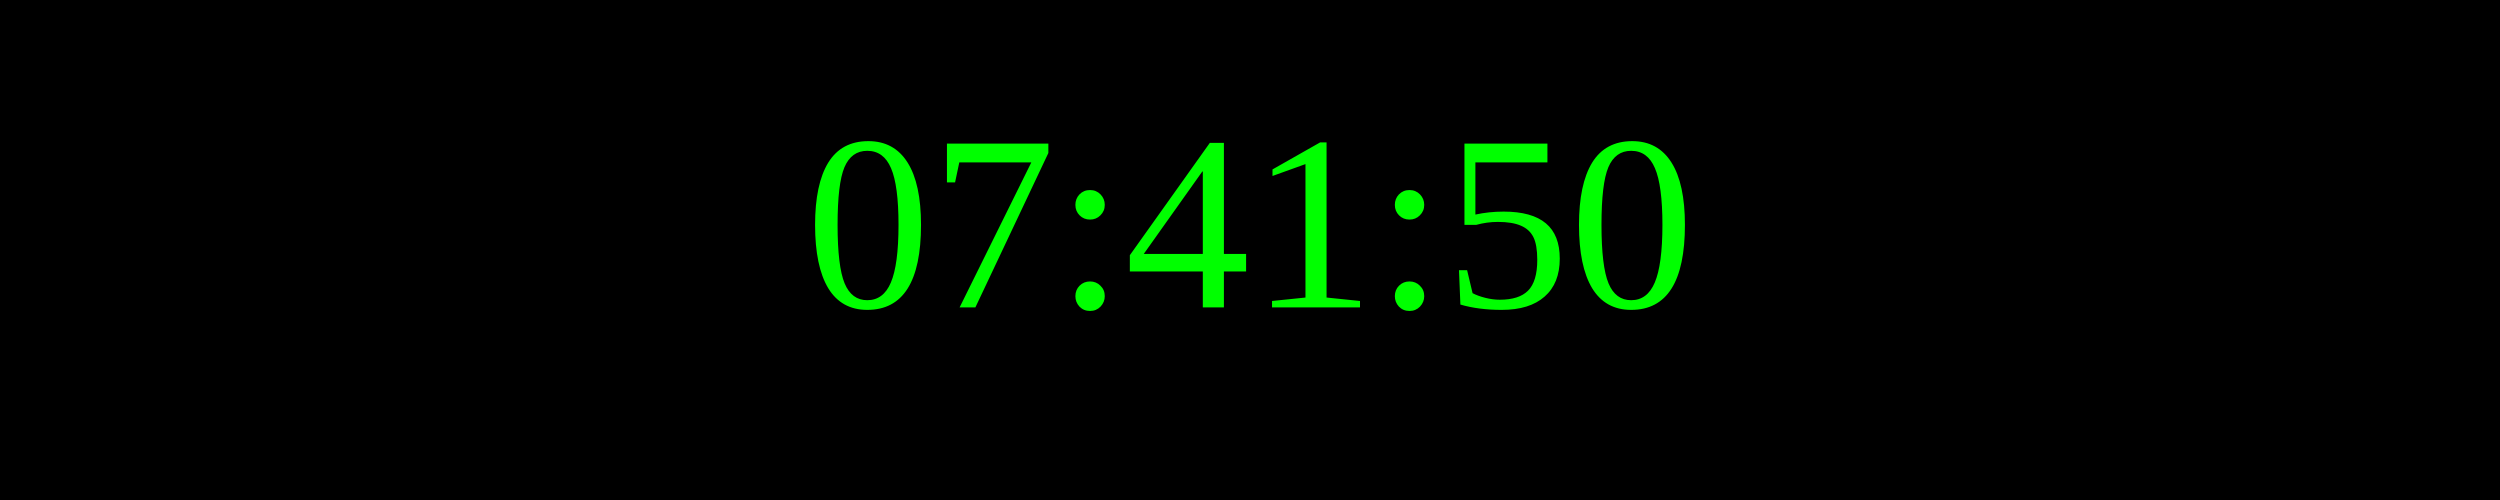
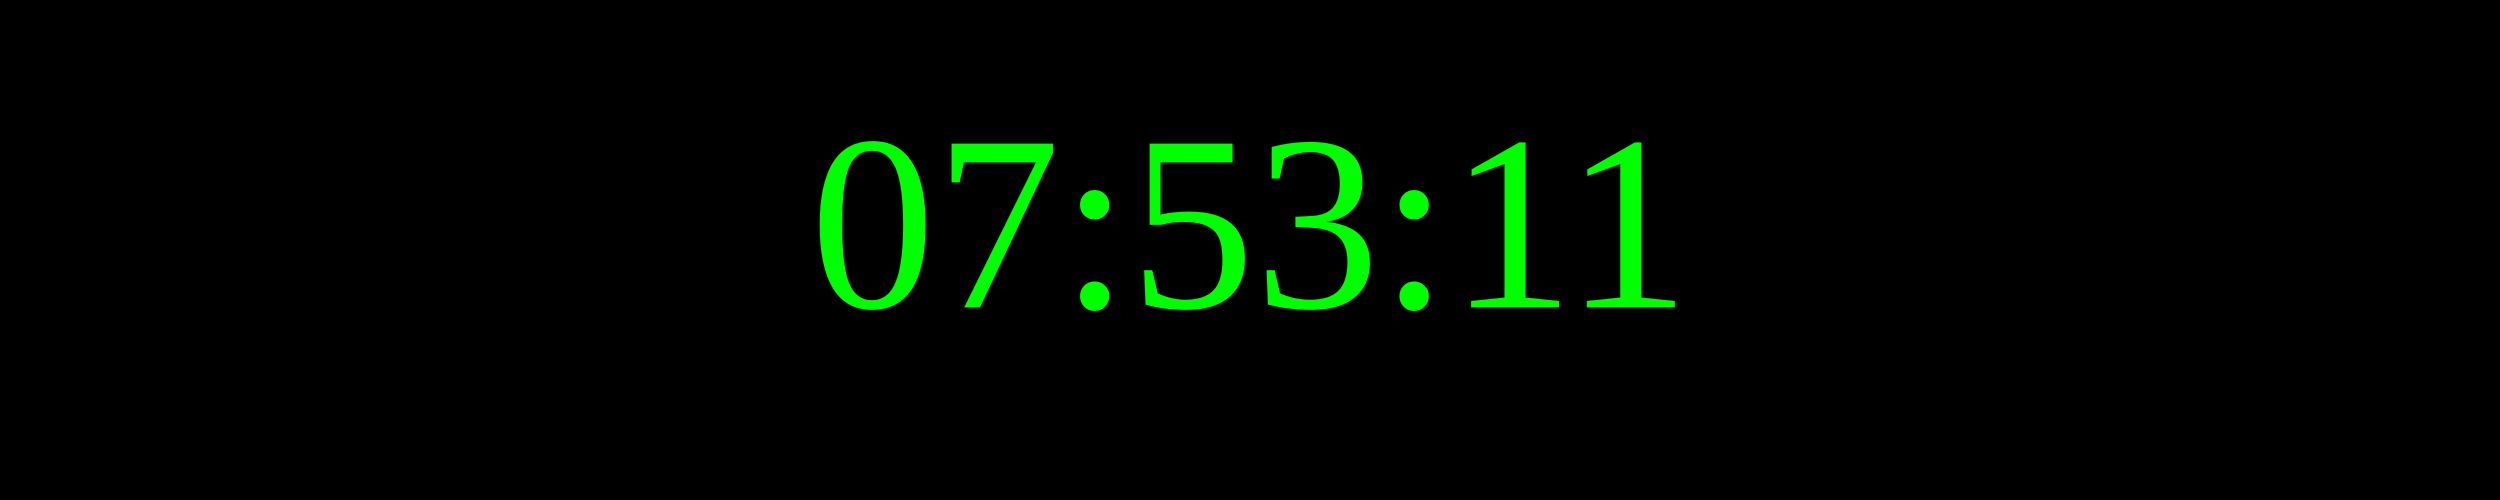
<svg xmlns="http://www.w3.org/2000/svg" width="250" height="50">
  <rect width="100%" height="100%" fill="black" />
  <text x="50%" y="50%" font-size="25" fill="lime" text-anchor="middle" dominant-baseline="middle">
- 07:41:50
+ 07:53:11
</text>
</svg>
